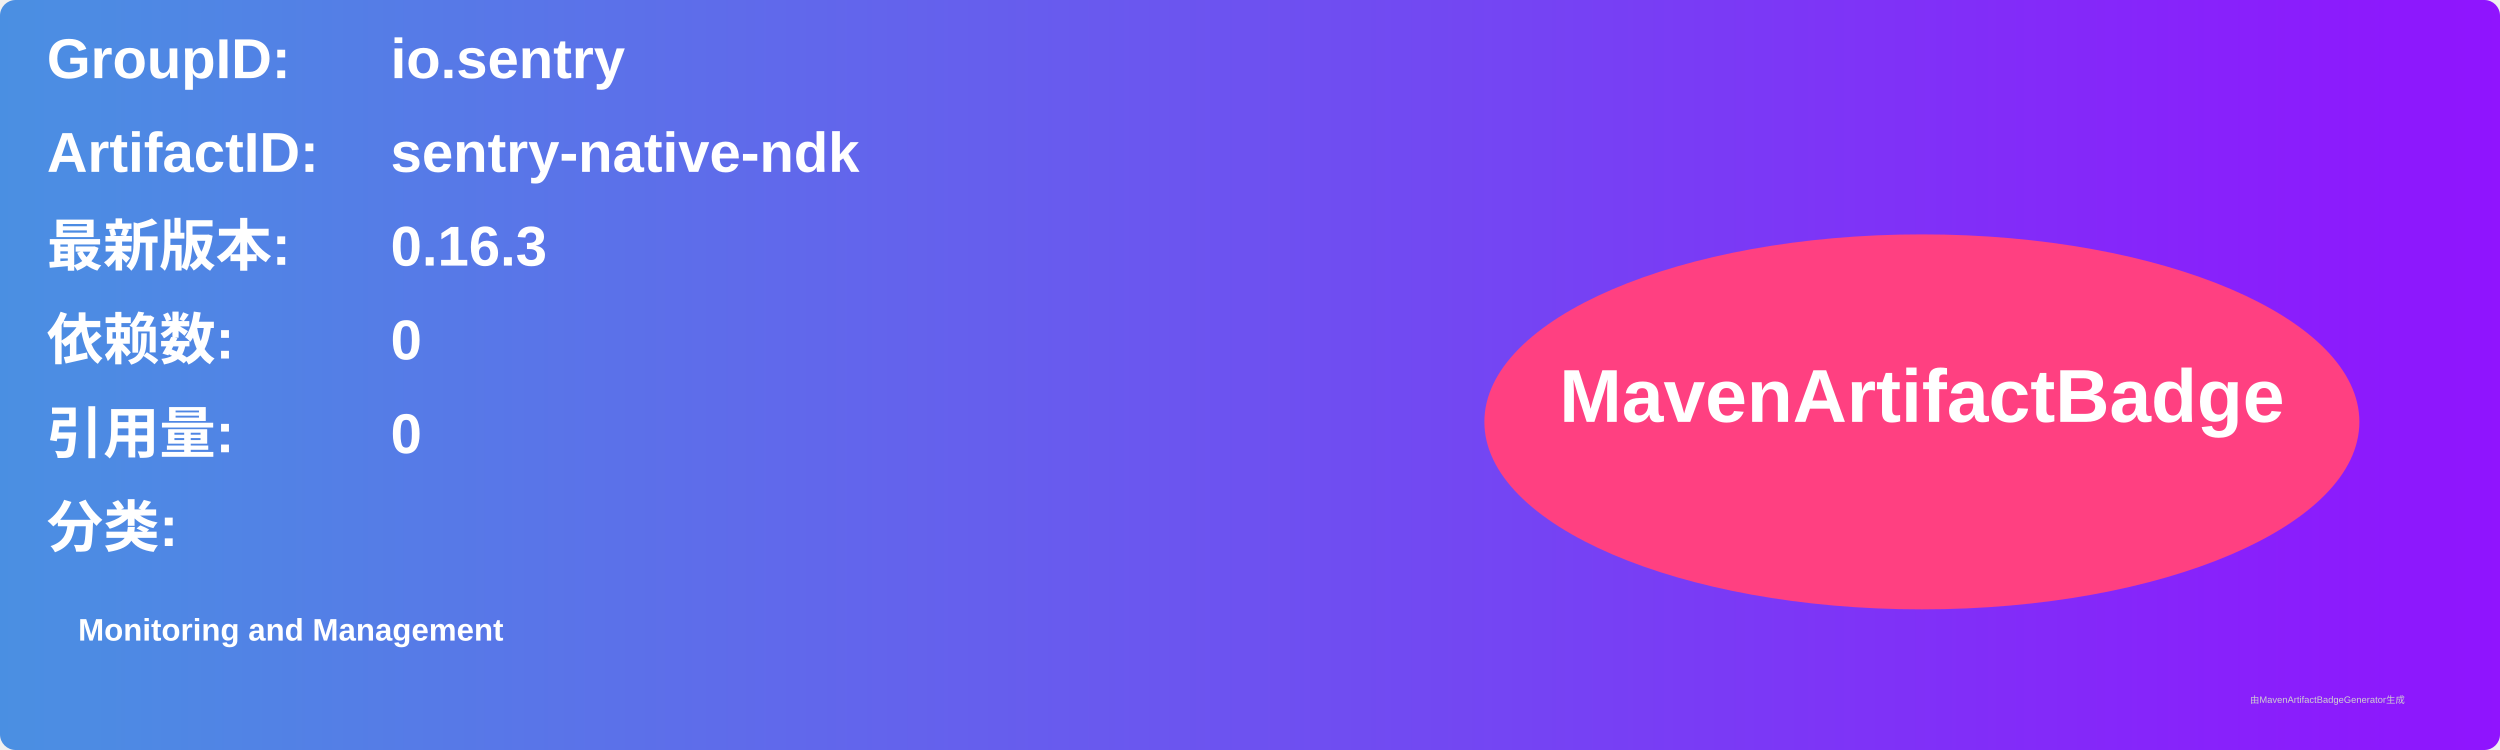
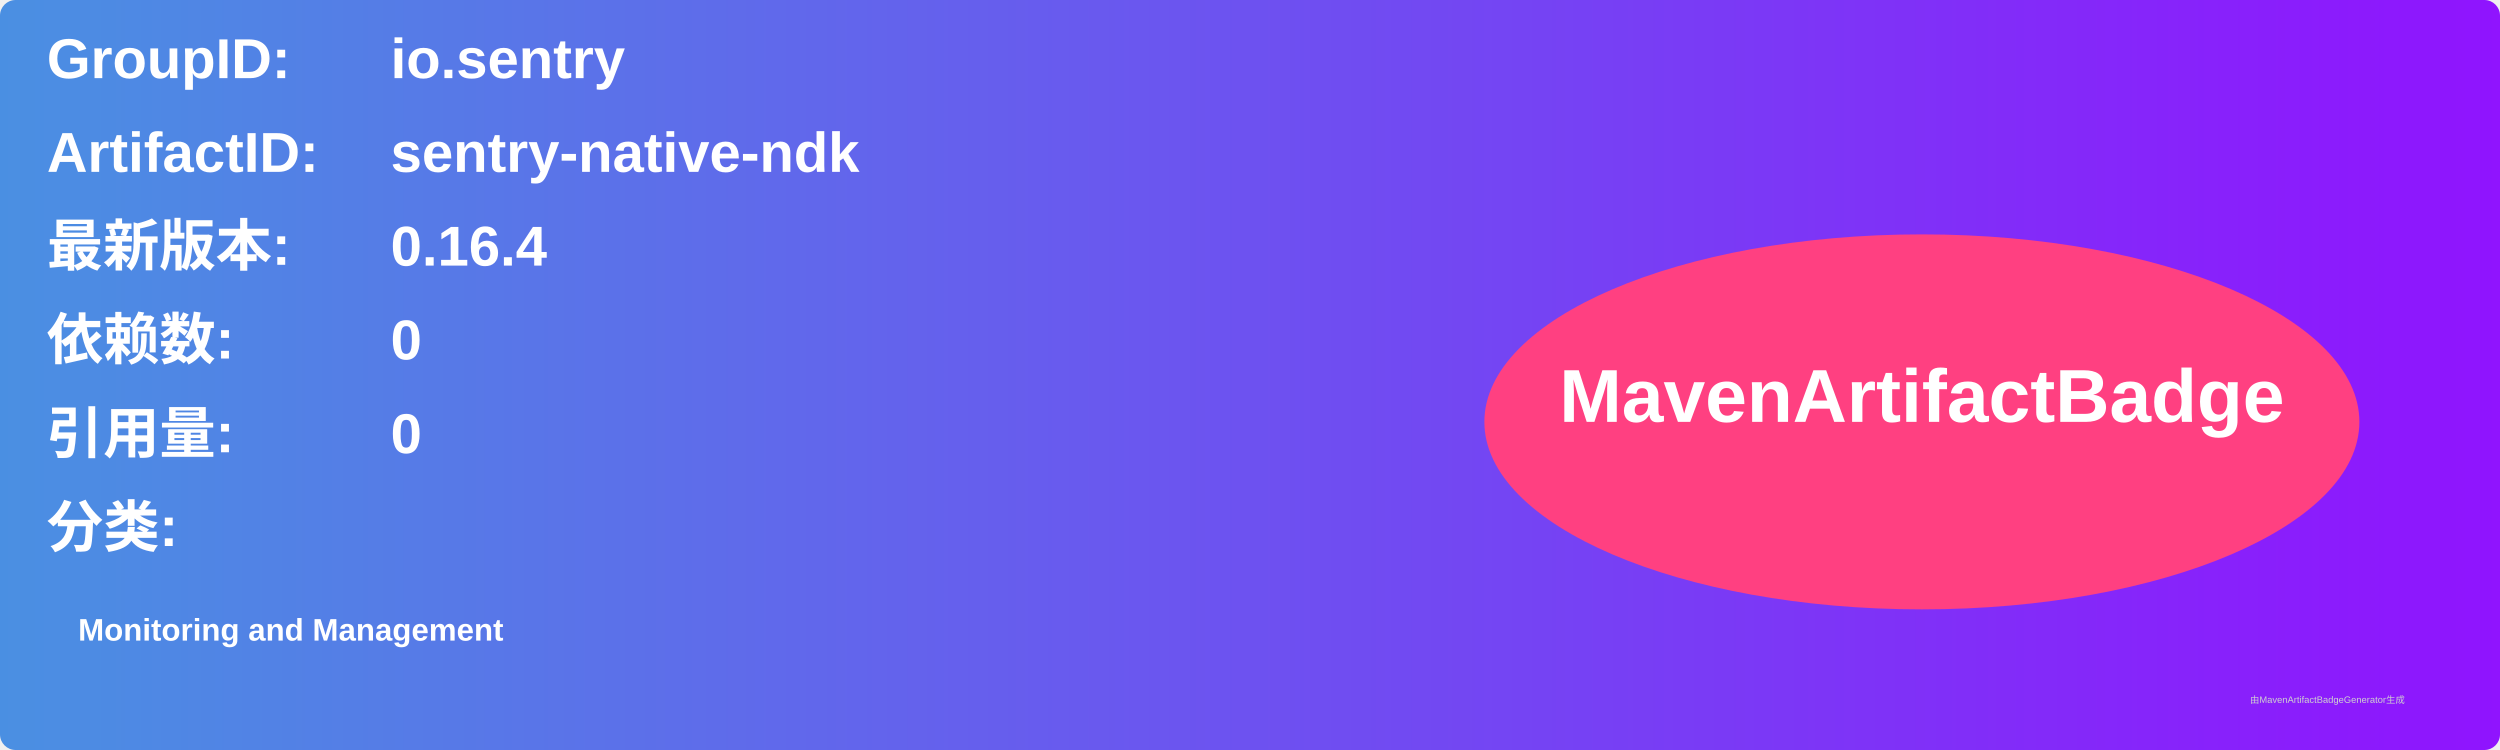
<svg xmlns="http://www.w3.org/2000/svg" width="800" height="240" viewBox="0 0 800 240">
  <linearGradient id="grad" x1="0%" y1="0%" x2="100%" y2="0%">
    <stop offset="0%" stop-color="#4a90e2" />
    <stop offset="100%" stop-color="#9013fe" />
  </linearGradient>
  <rect width="100%" height="100%" rx="5" ry="5" fill="url(#grad)" />
  <g transform="translate(15, 15)">
    <text x="0" y="10" font-family="Arial" font-size="18" fill="white" font-weight="bold" width="260">GroupID:</text>
    <text x="110" y="10" font-family="Arial" font-size="18" fill="white" font-weight="bold" width="460">io.sentry</text>
    <text x="0" y="40" font-family="Arial" font-size="18" fill="white" font-weight="bold" width="260">ArtifactID:</text>
    <text x="110" y="40" font-family="Arial" font-size="18" fill="white" font-weight="bold" width="460">sentry-native-ndk</text>
    <text x="0" y="70" font-family="Arial" font-size="18" fill="white" font-weight="bold">最新版本:</text>
    <text x="110" y="70" font-family="Arial" font-size="18" fill="white" font-weight="bold">
-       <tspan font-weight="bold">0.16.3</tspan>
+       <tspan font-weight="bold">0.16.4</tspan>
    </text>
    <text x="0" y="100" font-family="Arial" font-size="18" fill="white" font-weight="bold">依赖数: </text>
    <text x="110" y="100" font-family="Arial" font-size="18" fill="white">
      <tspan font-weight="bold">0</tspan>
    </text>
    <text x="0" y="130" font-family="Arial" font-size="18" fill="white" font-weight="bold">引用量: </text>
    <text x="110" y="130" font-family="Arial" font-size="18" fill="white">
      <tspan font-weight="bold">0</tspan>
    </text>
    <text x="0" y="160" font-family="Arial" font-size="18" fill="white" font-weight="bold">分类:</text>
    <text x="10" y="190" font-family="Arial" font-size="10" fill="white">
      <tspan font-weight="bold">Monitoring and Management</tspan>
    </text>
    <ellipse cx="600" cy="120" rx="140" ry="60" fill="#ff4081" />
    <text x="600" y="120" text-anchor="middle" font-family="Arial" font-size="24" fill="white" font-weight="bold">MavenArtifactBadge</text>
  </g>
  <text x="720" y="225" font-family="Arial" font-size="3" fill="#d0d0d0">由MavenArtifactBadgeGenerator生成</text>
</svg>
